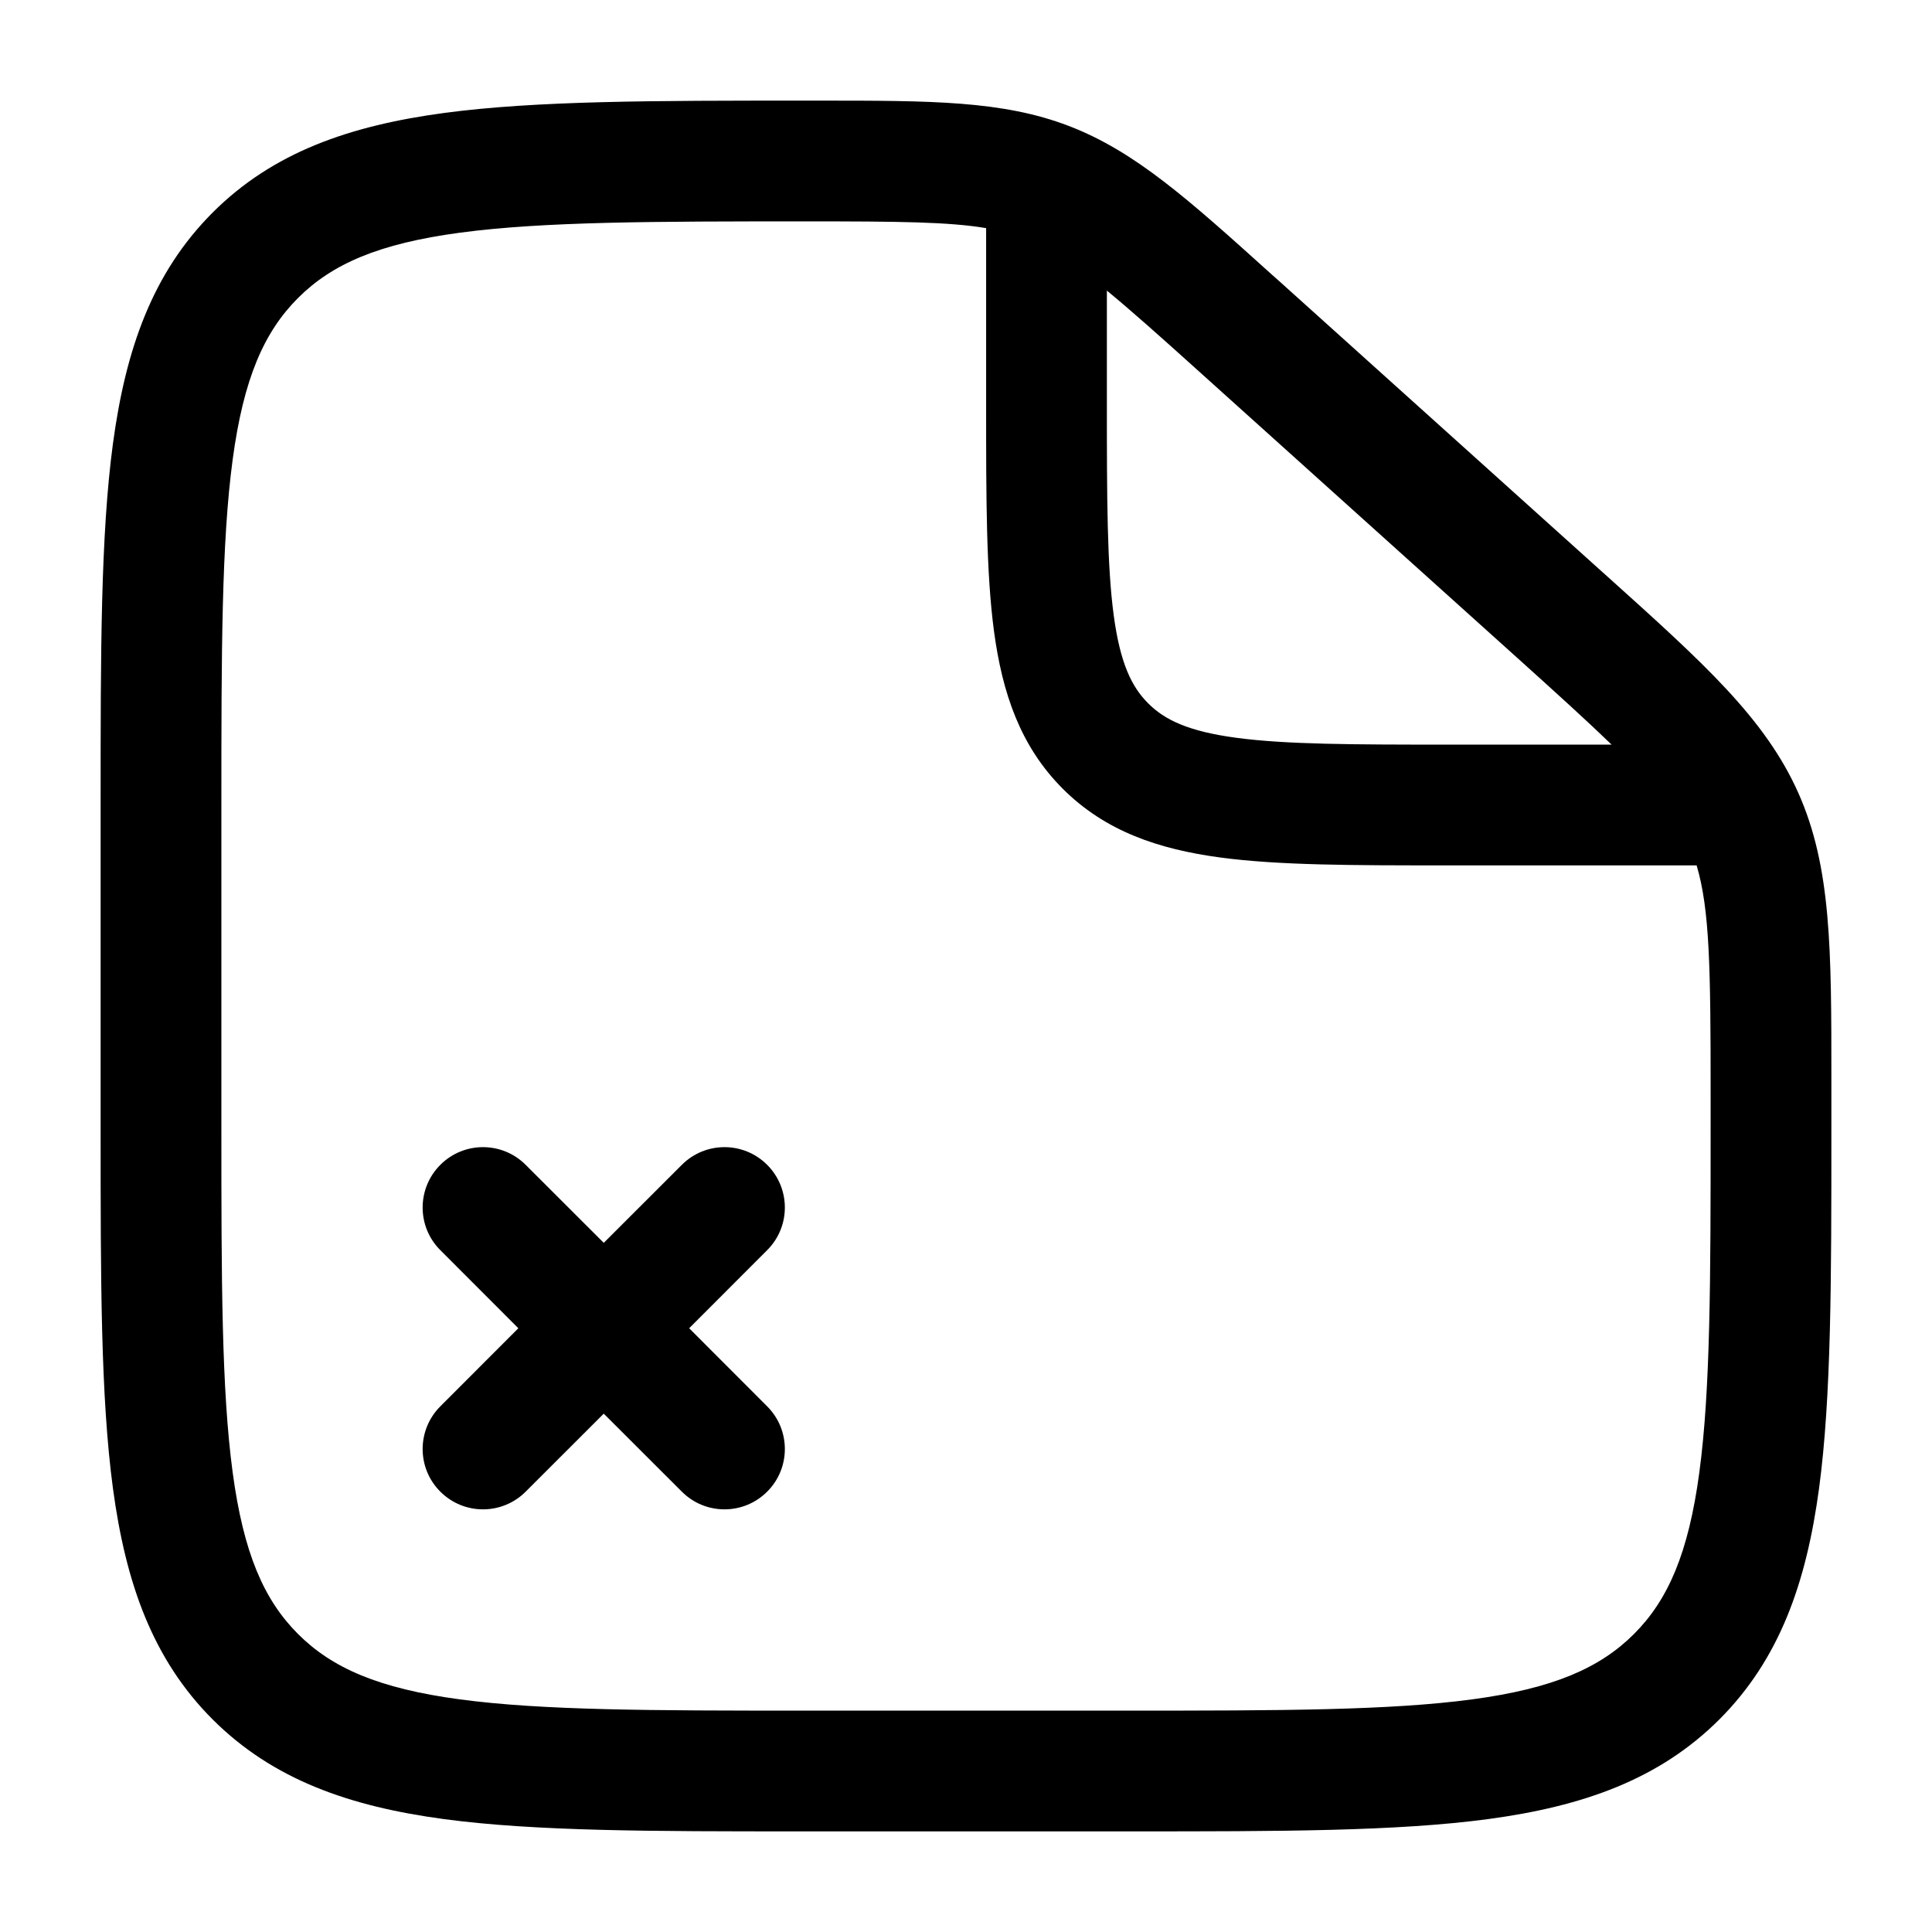
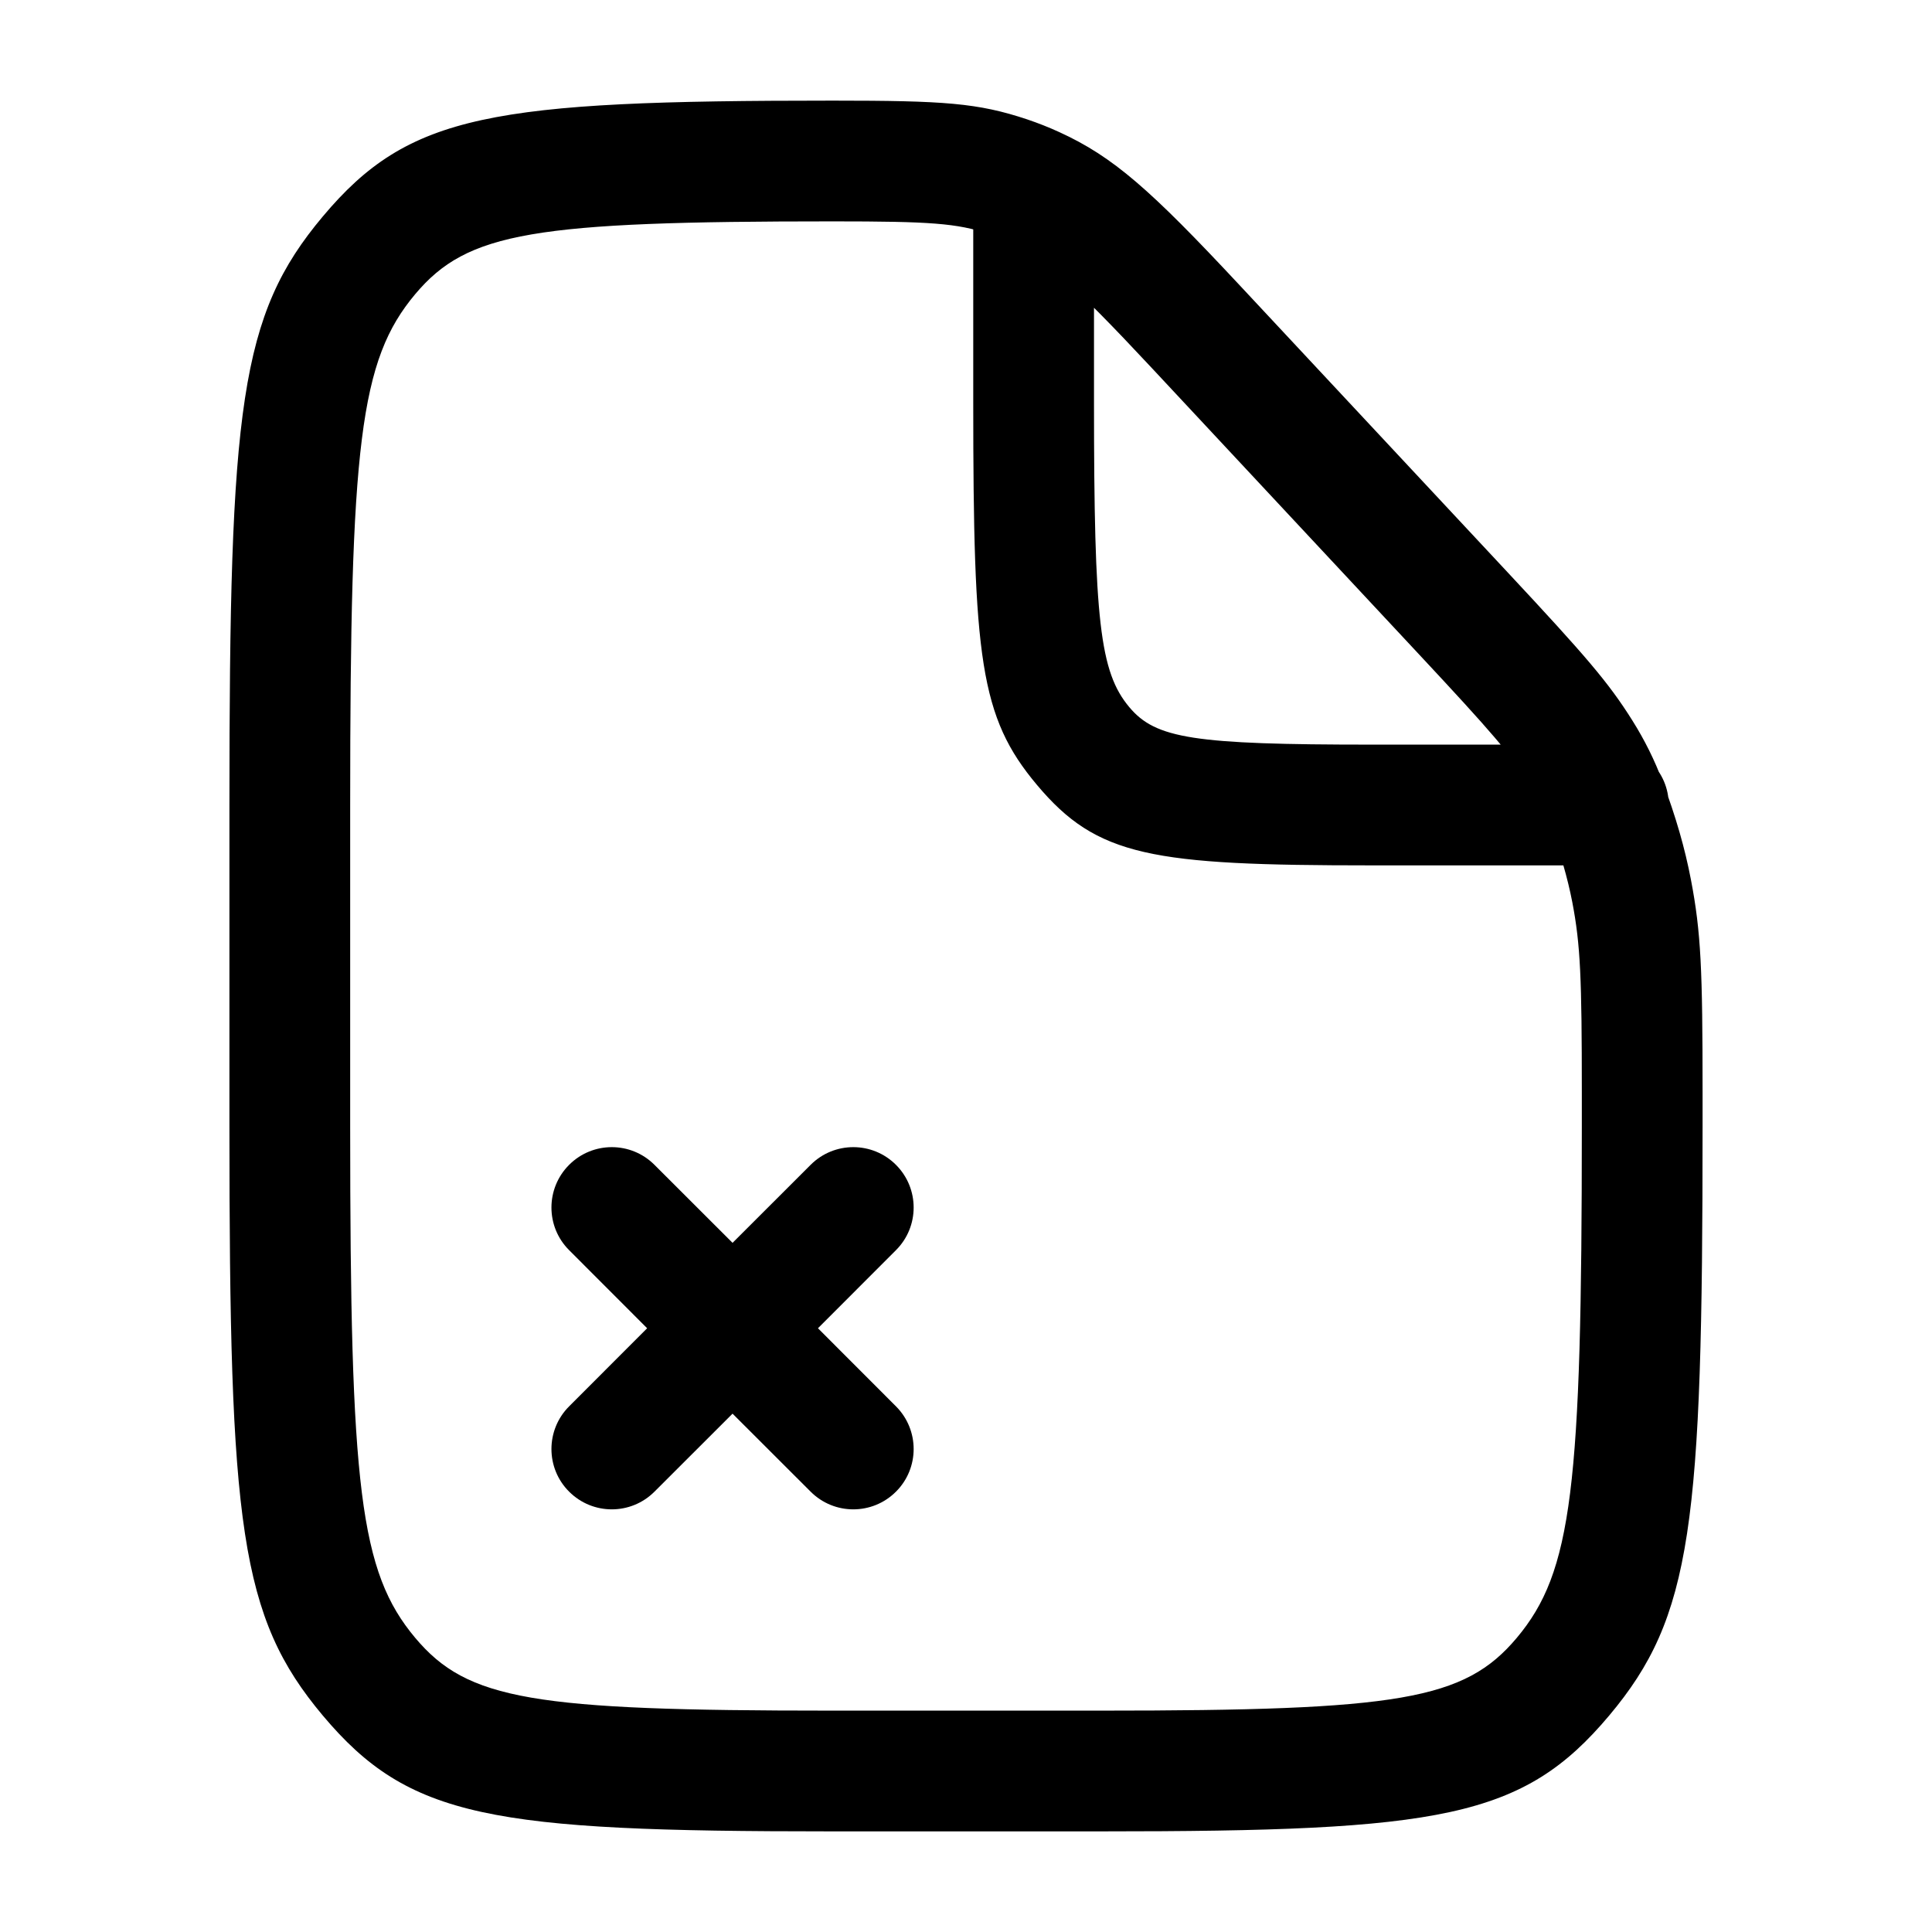
<svg viewBox="0 0 24 24" fill="none">
-   <path fill-rule="evenodd" clip-rule="evenodd" d="M12.25 2.834C11.79 2.756 11.162 2.75 10.03 2.75C8.113 2.75 6.751 2.752 5.718 2.89C4.706 3.025 4.125 3.279 3.702 3.702C3.279 4.125 3.025 4.705 2.89 5.711C2.752 6.739 2.75 8.093 2.75 10V14C2.75 15.907 2.752 17.262 2.89 18.289C3.025 19.295 3.279 19.875 3.702 20.298C4.125 20.721 4.705 20.975 5.711 21.11C6.739 21.248 8.093 21.25 10 21.25H14C15.907 21.25 17.262 21.248 18.289 21.11C19.295 20.975 19.875 20.721 20.298 20.298C20.721 19.875 20.975 19.295 21.11 18.289C21.248 17.262 21.25 15.907 21.25 14V13.563C21.25 12.027 21.239 11.299 21.076 10.75H17.946C16.814 10.75 15.888 10.75 15.157 10.652C14.393 10.549 13.731 10.327 13.202 9.798C12.673 9.269 12.451 8.607 12.348 7.843C12.25 7.112 12.25 6.187 12.25 5.054V2.834ZM13.75 3.61V5C13.75 6.2 13.752 7.024 13.835 7.643C13.915 8.241 14.059 8.534 14.263 8.737C14.466 8.941 14.759 9.085 15.357 9.165C15.976 9.248 16.8 9.25 18 9.25H20.02C19.723 8.963 19.343 8.618 18.85 8.174L14.891 4.611C14.406 4.174 14.045 3.852 13.75 3.61ZM10.175 1.25C11.56 1.25 12.455 1.249 13.278 1.565C14.101 1.881 14.763 2.477 15.787 3.4C15.823 3.431 15.858 3.464 15.895 3.496L19.853 7.059C19.896 7.097 19.937 7.135 19.978 7.171C21.162 8.236 21.927 8.925 22.339 9.849C22.751 10.773 22.75 11.803 22.75 13.395C22.75 13.45 22.75 13.506 22.75 13.563V14.056C22.75 15.894 22.75 17.35 22.597 18.489C22.439 19.662 22.107 20.61 21.359 21.359C20.61 22.107 19.661 22.439 18.489 22.597C17.35 22.75 15.894 22.75 14.056 22.75H9.944C8.106 22.75 6.65 22.75 5.511 22.597C4.339 22.439 3.39 22.107 2.641 21.359C1.893 20.61 1.561 19.662 1.403 18.489C1.25 17.35 1.25 15.894 1.25 14.056V9.944C1.25 8.106 1.25 6.65 1.403 5.511C1.561 4.339 1.893 3.39 2.641 2.641C3.39 1.892 4.342 1.561 5.519 1.403C6.663 1.25 8.126 1.25 9.974 1.25L10.03 1.25C10.079 1.25 10.127 1.25 10.175 1.25Z" fill="currentColor" />
-   <path fill-rule="evenodd" clip-rule="evenodd" d="M5.47 14.47C5.763 14.177 6.237 14.177 6.53 14.47L7.5 15.439L8.47 14.47C8.763 14.177 9.237 14.177 9.53 14.47C9.823 14.763 9.823 15.238 9.53 15.53L8.561 16.5L9.53 17.47C9.823 17.763 9.823 18.238 9.53 18.53C9.237 18.823 8.763 18.823 8.47 18.53L7.5 17.561L6.53 18.53C6.237 18.823 5.763 18.823 5.47 18.53C5.177 18.238 5.177 17.763 5.47 17.47L6.439 16.5L5.47 15.53C5.177 15.238 5.177 14.763 5.47 14.47Z" fill="currentColor" />
+   <path d="M10.345 2.75C11.56 2.75 11.886 2.773 12.285 2.906C12.367 2.934 12.45 2.966 12.536 3.006C12.966 3.202 13.327 3.521 14.302 4.565L17.627 8.128C18.523 9.088 18.781 9.386 19.007 9.748C19.108 9.908 19.185 10.063 19.248 10.231C19.384 10.597 19.473 10.904 19.532 11.209C19.633 11.736 19.65 12.148 19.65 13.563L19.65 14C19.65 18.479 19.532 19.524 18.842 20.346C18.192 21.12 17.377 21.25 13.68 21.25L10.32 21.25C6.623 21.25 5.808 21.12 5.158 20.346C4.468 19.524 4.35 18.479 4.35 14L4.35 10C4.35 5.521 4.468 4.476 5.158 3.654C5.808 2.881 6.628 2.75 10.345 2.75ZM10.345 1.25C6.101 1.25 5.082 1.412 4.01 2.689C2.978 3.917 2.85 5.051 2.85 10L2.85 14C2.85 18.949 2.978 20.082 4.01 21.311C5.082 22.587 6.098 22.75 10.32 22.75L13.68 22.75C17.902 22.75 18.918 22.587 19.99 21.311C21.022 20.082 21.15 18.949 21.15 14L21.15 13.563C21.15 12.045 21.131 11.582 21.005 10.926C20.93 10.534 20.818 10.147 20.653 9.706C20.554 9.442 20.432 9.196 20.279 8.952C19.98 8.475 19.696 8.147 18.724 7.105L15.398 3.542C14.289 2.354 13.83 1.948 13.159 1.641C13.026 1.58 12.893 1.528 12.76 1.483C12.148 1.279 11.734 1.25 10.345 1.25ZM12.09 2.4L12.09 5C12.09 8.181 12.172 8.906 12.881 9.75C13.63 10.642 14.303 10.75 17.04 10.75L19.98 10.75C20.394 10.75 20.73 10.414 20.73 10C20.73 9.586 20.394 9.25 19.98 9.25L17.04 9.25C14.828 9.25 14.356 9.175 14.029 8.785C13.662 8.348 13.59 7.711 13.59 5L13.59 2.4C13.59 1.986 13.254 1.65 12.84 1.65C12.426 1.65 12.09 1.986 12.09 2.4Z" fill="currentColor" />
+   <path fill-rule="evenodd" clip-rule="evenodd" d="M5.47 14.47C5.763 14.177 6.237 14.177 6.53 14.47L7.5 15.439L8.47 14.47C8.763 14.177 9.237 14.177 9.53 14.47C9.823 14.763 9.823 15.238 9.53 15.53L8.561 16.5L9.53 17.47C9.823 17.763 9.823 18.238 9.53 18.53C9.237 18.823 8.763 18.823 8.47 18.53L7.5 17.561L6.53 18.53C6.237 18.823 5.763 18.823 5.47 18.53C5.177 18.238 5.177 17.763 5.47 17.47L6.439 16.5L5.47 15.53C5.177 15.238 5.177 14.763 5.47 14.47Z" fill="currentColor" transform="translate(1.6 0)" />
</svg>
